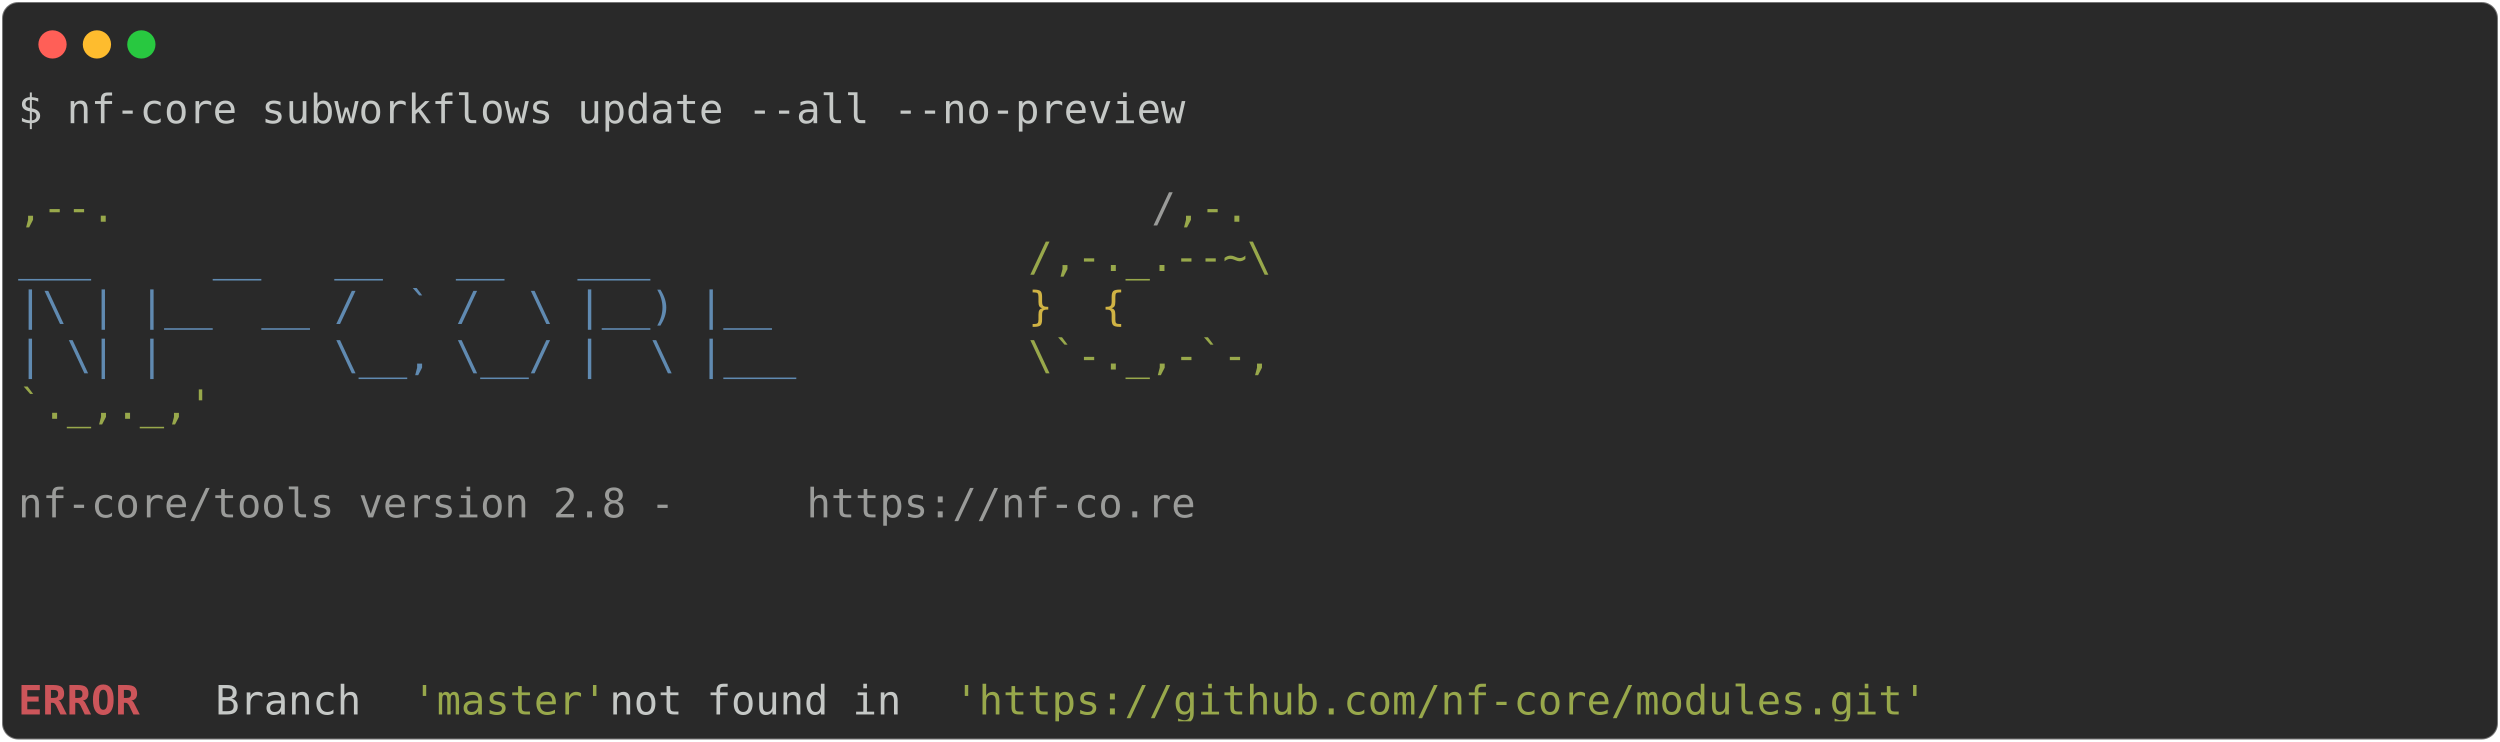
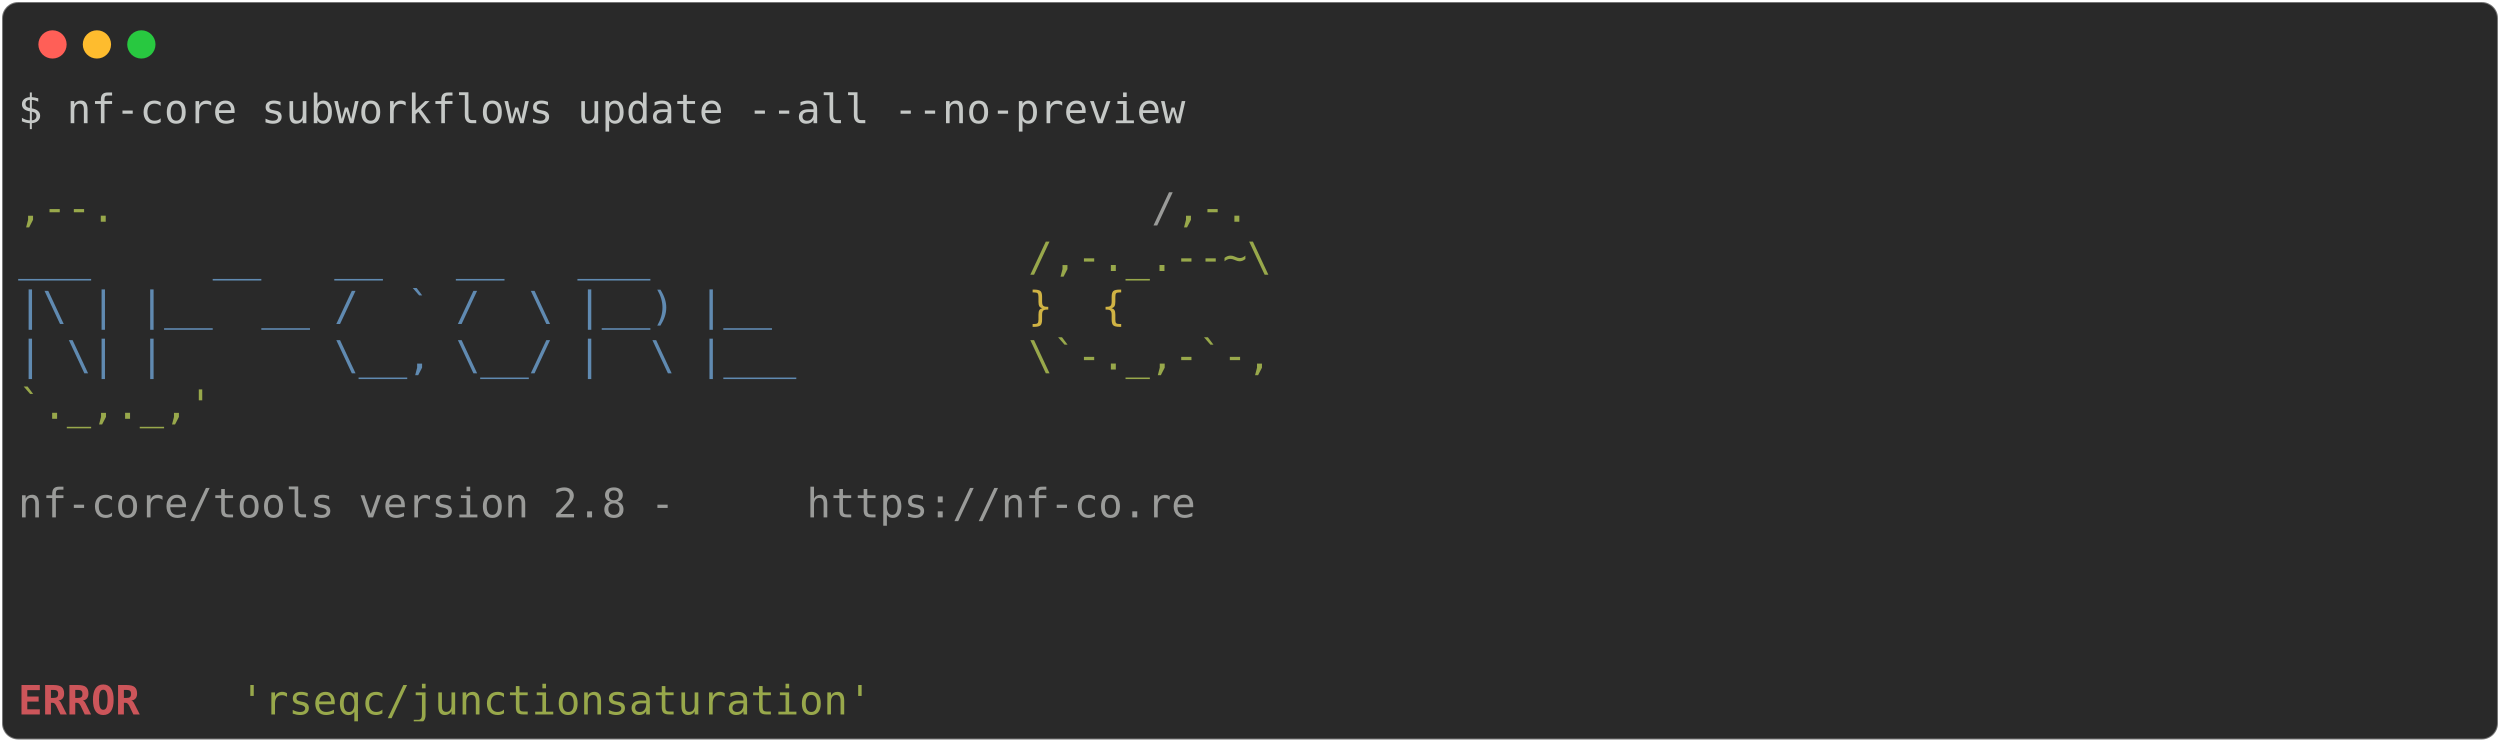
<svg xmlns="http://www.w3.org/2000/svg" class="rich-terminal" viewBox="0 0 1238 367.2">
  <style>

    @font-face {
        font-family: "Fira Code";
        src: local("FiraCode-Regular"),
                url("https://cdnjs.cloudflare.com/ajax/libs/firacode/6.2.0/woff2/FiraCode-Regular.woff2") format("woff2"),
                url("https://cdnjs.cloudflare.com/ajax/libs/firacode/6.2.0/woff/FiraCode-Regular.woff") format("woff");
        font-style: normal;
        font-weight: 400;
    }
    @font-face {
        font-family: "Fira Code";
        src: local("FiraCode-Bold"),
                url("https://cdnjs.cloudflare.com/ajax/libs/firacode/6.2.0/woff2/FiraCode-Bold.woff2") format("woff2"),
                url("https://cdnjs.cloudflare.com/ajax/libs/firacode/6.2.0/woff/FiraCode-Bold.woff") format("woff");
        font-style: bold;
        font-weight: 700;
    }

-     .terminal-3921689180-matrix {
+     .terminal-3223589889-matrix {
        font-family: Fira Code, monospace;
        font-size: 20px;
        line-height: 24.4px;
        font-variant-east-asian: full-width;
    }

-     .terminal-3921689180-title {
+     .terminal-3223589889-title {
        font-size: 18px;
        font-weight: bold;
        font-family: arial;
    }

-     .terminal-3921689180-r1 { fill: #c5c8c6 }
- .terminal-3921689180-r2 { fill: #98a84b }
- .terminal-3921689180-r3 { fill: #9a9b99 }
- .terminal-3921689180-r4 { fill: #608ab1 }
- .terminal-3921689180-r5 { fill: #d0b344 }
- .terminal-3921689180-r6 { fill: #cc555a;font-weight: bold }
+     .terminal-3223589889-r1 { fill: #c5c8c6 }
+ .terminal-3223589889-r2 { fill: #98a84b }
+ .terminal-3223589889-r3 { fill: #9a9b99 }
+ .terminal-3223589889-r4 { fill: #608ab1 }
+ .terminal-3223589889-r5 { fill: #d0b344 }
+ .terminal-3223589889-r6 { fill: #cc555a;font-weight: bold }
    </style>
  <defs>
-     <clipPath id="terminal-3921689180-clip-terminal">
+     <clipPath id="terminal-3223589889-clip-terminal">
      <rect x="0" y="0" width="1219.0" height="316.2" />
    </clipPath>
-     <clipPath id="terminal-3921689180-line-0">
+     <clipPath id="terminal-3223589889-line-0">
      <rect x="0" y="1.5" width="1220" height="24.65" />
    </clipPath>
-     <clipPath id="terminal-3921689180-line-1">
+     <clipPath id="terminal-3223589889-line-1">
      <rect x="0" y="25.9" width="1220" height="24.65" />
    </clipPath>
-     <clipPath id="terminal-3921689180-line-2">
+     <clipPath id="terminal-3223589889-line-2">
      <rect x="0" y="50.3" width="1220" height="24.65" />
    </clipPath>
-     <clipPath id="terminal-3921689180-line-3">
+     <clipPath id="terminal-3223589889-line-3">
      <rect x="0" y="74.7" width="1220" height="24.65" />
    </clipPath>
-     <clipPath id="terminal-3921689180-line-4">
+     <clipPath id="terminal-3223589889-line-4">
      <rect x="0" y="99.1" width="1220" height="24.65" />
    </clipPath>
-     <clipPath id="terminal-3921689180-line-5">
+     <clipPath id="terminal-3223589889-line-5">
      <rect x="0" y="123.5" width="1220" height="24.65" />
    </clipPath>
-     <clipPath id="terminal-3921689180-line-6">
+     <clipPath id="terminal-3223589889-line-6">
      <rect x="0" y="147.9" width="1220" height="24.65" />
    </clipPath>
-     <clipPath id="terminal-3921689180-line-7">
+     <clipPath id="terminal-3223589889-line-7">
      <rect x="0" y="172.3" width="1220" height="24.65" />
    </clipPath>
-     <clipPath id="terminal-3921689180-line-8">
+     <clipPath id="terminal-3223589889-line-8">
      <rect x="0" y="196.7" width="1220" height="24.65" />
    </clipPath>
-     <clipPath id="terminal-3921689180-line-9">
+     <clipPath id="terminal-3223589889-line-9">
      <rect x="0" y="221.1" width="1220" height="24.65" />
    </clipPath>
-     <clipPath id="terminal-3921689180-line-10">
+     <clipPath id="terminal-3223589889-line-10">
      <rect x="0" y="245.5" width="1220" height="24.65" />
    </clipPath>
-     <clipPath id="terminal-3921689180-line-11">
+     <clipPath id="terminal-3223589889-line-11">
      <rect x="0" y="269.9" width="1220" height="24.65" />
    </clipPath>
  </defs>
  <rect fill="#292929" stroke="rgba(255,255,255,0.35)" stroke-width="1" x="1" y="1" width="1236" height="365.2" rx="8" />
  <g transform="translate(26,22)">
    <circle cx="0" cy="0" r="7" fill="#ff5f57" />
    <circle cx="22" cy="0" r="7" fill="#febc2e" />
    <circle cx="44" cy="0" r="7" fill="#28c840" />
  </g>
-   <g transform="translate(9, 41)" clip-path="url(#terminal-3921689180-clip-terminal)">
-     <g class="terminal-3921689180-matrix">
-       <text class="terminal-3921689180-r1" x="0" y="20" textLength="585.6" clip-path="url(#terminal-3921689180-line-0)">$ nf-core subworkflows update --all --no-preview</text>
-       <text class="terminal-3921689180-r1" x="1220" y="20" textLength="12.2" clip-path="url(#terminal-3921689180-line-0)">
+   <g transform="translate(9, 41)" clip-path="url(#terminal-3223589889-clip-terminal)">
+     <g class="terminal-3223589889-matrix">
+       <text class="terminal-3223589889-r1" x="0" y="20" textLength="585.6" clip-path="url(#terminal-3223589889-line-0)">$ nf-core subworkflows update --all --no-preview</text>
+       <text class="terminal-3223589889-r1" x="1220" y="20" textLength="12.2" clip-path="url(#terminal-3223589889-line-0)">
</text>
-       <text class="terminal-3921689180-r1" x="1220" y="44.4" textLength="12.2" clip-path="url(#terminal-3921689180-line-1)">
+       <text class="terminal-3223589889-r1" x="1220" y="44.4" textLength="12.2" clip-path="url(#terminal-3223589889-line-1)">
</text>
-       <text class="terminal-3921689180-r2" x="0" y="68.8" textLength="561.2" clip-path="url(#terminal-3921689180-line-2)">                                          ,--.</text>
-       <text class="terminal-3921689180-r3" x="561.2" y="68.8" textLength="12.2" clip-path="url(#terminal-3921689180-line-2)">/</text>
-       <text class="terminal-3921689180-r2" x="573.4" y="68.8" textLength="36.6" clip-path="url(#terminal-3921689180-line-2)">,-.</text>
-       <text class="terminal-3921689180-r1" x="1220" y="68.8" textLength="12.2" clip-path="url(#terminal-3921689180-line-2)">
+       <text class="terminal-3223589889-r2" x="0" y="68.8" textLength="561.2" clip-path="url(#terminal-3223589889-line-2)">                                          ,--.</text>
+       <text class="terminal-3223589889-r3" x="561.2" y="68.8" textLength="12.2" clip-path="url(#terminal-3223589889-line-2)">/</text>
+       <text class="terminal-3223589889-r2" x="573.4" y="68.8" textLength="36.6" clip-path="url(#terminal-3223589889-line-2)">,-.</text>
+       <text class="terminal-3223589889-r1" x="1220" y="68.8" textLength="12.2" clip-path="url(#terminal-3223589889-line-2)">
</text>
-       <text class="terminal-3921689180-r4" x="0" y="93.2" textLength="500.2" clip-path="url(#terminal-3921689180-line-3)">          ___     __   __   __   ___     </text>
-       <text class="terminal-3921689180-r2" x="500.2" y="93.2" textLength="122" clip-path="url(#terminal-3921689180-line-3)">/,-._.--~\</text>
-       <text class="terminal-3921689180-r1" x="1220" y="93.2" textLength="12.2" clip-path="url(#terminal-3921689180-line-3)">
+       <text class="terminal-3223589889-r4" x="0" y="93.2" textLength="500.2" clip-path="url(#terminal-3223589889-line-3)">          ___     __   __   __   ___     </text>
+       <text class="terminal-3223589889-r2" x="500.2" y="93.2" textLength="122" clip-path="url(#terminal-3223589889-line-3)">/,-._.--~\</text>
+       <text class="terminal-3223589889-r1" x="1220" y="93.2" textLength="12.2" clip-path="url(#terminal-3223589889-line-3)">
</text>
-       <text class="terminal-3921689180-r4" x="0" y="117.6" textLength="500.2" clip-path="url(#terminal-3921689180-line-4)">    |\ | |__  __ /  ` /  \ |__) |__      </text>
-       <text class="terminal-3921689180-r5" x="500.2" y="117.6" textLength="85.4" clip-path="url(#terminal-3921689180-line-4)">   }  {</text>
-       <text class="terminal-3921689180-r1" x="1220" y="117.6" textLength="12.2" clip-path="url(#terminal-3921689180-line-4)">
+       <text class="terminal-3223589889-r4" x="0" y="117.6" textLength="500.2" clip-path="url(#terminal-3223589889-line-4)">    |\ | |__  __ /  ` /  \ |__) |__      </text>
+       <text class="terminal-3223589889-r5" x="500.2" y="117.6" textLength="85.4" clip-path="url(#terminal-3223589889-line-4)">   }  {</text>
+       <text class="terminal-3223589889-r1" x="1220" y="117.6" textLength="12.2" clip-path="url(#terminal-3223589889-line-4)">
</text>
-       <text class="terminal-3921689180-r4" x="0" y="142" textLength="500.2" clip-path="url(#terminal-3921689180-line-5)">    | \| |       \__, \__/ |  \ |___     </text>
-       <text class="terminal-3921689180-r2" x="500.2" y="142" textLength="122" clip-path="url(#terminal-3921689180-line-5)">\`-._,-`-,</text>
-       <text class="terminal-3921689180-r1" x="1220" y="142" textLength="12.2" clip-path="url(#terminal-3921689180-line-5)">
+       <text class="terminal-3223589889-r4" x="0" y="142" textLength="500.2" clip-path="url(#terminal-3223589889-line-5)">    | \| |       \__, \__/ |  \ |___     </text>
+       <text class="terminal-3223589889-r2" x="500.2" y="142" textLength="122" clip-path="url(#terminal-3223589889-line-5)">\`-._,-`-,</text>
+       <text class="terminal-3223589889-r1" x="1220" y="142" textLength="12.2" clip-path="url(#terminal-3223589889-line-5)">
</text>
-       <text class="terminal-3921689180-r2" x="0" y="166.4" textLength="610" clip-path="url(#terminal-3921689180-line-6)">                                          `._,._,'</text>
-       <text class="terminal-3921689180-r1" x="1220" y="166.4" textLength="12.2" clip-path="url(#terminal-3921689180-line-6)">
+       <text class="terminal-3223589889-r2" x="0" y="166.4" textLength="610" clip-path="url(#terminal-3223589889-line-6)">                                          `._,._,'</text>
+       <text class="terminal-3223589889-r1" x="1220" y="166.4" textLength="12.2" clip-path="url(#terminal-3223589889-line-6)">
</text>
-       <text class="terminal-3921689180-r1" x="1220" y="190.8" textLength="12.2" clip-path="url(#terminal-3921689180-line-7)">
+       <text class="terminal-3223589889-r1" x="1220" y="190.8" textLength="12.2" clip-path="url(#terminal-3223589889-line-7)">
</text>
-       <text class="terminal-3921689180-r3" x="0" y="215.2" textLength="390.4" clip-path="url(#terminal-3921689180-line-8)">    nf-core/tools version 2.8 - </text>
-       <text class="terminal-3921689180-r3" x="390.4" y="215.2" textLength="195.2" clip-path="url(#terminal-3921689180-line-8)">https://nf-co.re</text>
-       <text class="terminal-3921689180-r1" x="1220" y="215.2" textLength="12.2" clip-path="url(#terminal-3921689180-line-8)">
+       <text class="terminal-3223589889-r3" x="0" y="215.2" textLength="390.4" clip-path="url(#terminal-3223589889-line-8)">    nf-core/tools version 2.8 - </text>
+       <text class="terminal-3223589889-r3" x="390.4" y="215.2" textLength="195.2" clip-path="url(#terminal-3223589889-line-8)">https://nf-co.re</text>
+       <text class="terminal-3223589889-r1" x="1220" y="215.2" textLength="12.2" clip-path="url(#terminal-3223589889-line-8)">
</text>
-       <text class="terminal-3921689180-r1" x="1220" y="239.6" textLength="12.2" clip-path="url(#terminal-3921689180-line-9)">
+       <text class="terminal-3223589889-r1" x="1220" y="239.6" textLength="12.2" clip-path="url(#terminal-3223589889-line-9)">
</text>
-       <text class="terminal-3921689180-r1" x="1220" y="264" textLength="12.2" clip-path="url(#terminal-3921689180-line-10)">
+       <text class="terminal-3223589889-r1" x="1220" y="264" textLength="12.2" clip-path="url(#terminal-3223589889-line-10)">
</text>
-       <text class="terminal-3921689180-r1" x="1220" y="288.4" textLength="12.2" clip-path="url(#terminal-3921689180-line-11)">
+       <text class="terminal-3223589889-r1" x="1220" y="288.4" textLength="12.2" clip-path="url(#terminal-3223589889-line-11)">
</text>
-       <text class="terminal-3921689180-r6" x="0" y="312.8" textLength="97.6" clip-path="url(#terminal-3921689180-line-12)">ERROR   </text>
-       <text class="terminal-3921689180-r1" x="97.6" y="312.8" textLength="97.6" clip-path="url(#terminal-3921689180-line-12)"> Branch </text>
-       <text class="terminal-3921689180-r2" x="195.2" y="312.8" textLength="97.6" clip-path="url(#terminal-3921689180-line-12)">'master'</text>
-       <text class="terminal-3921689180-r1" x="292.8" y="312.8" textLength="170.8" clip-path="url(#terminal-3921689180-line-12)"> not found in </text>
-       <text class="terminal-3921689180-r2" x="463.6" y="312.8" textLength="488" clip-path="url(#terminal-3921689180-line-12)">'https://github.com/nf-core/modules.git'</text>
-       <text class="terminal-3921689180-r1" x="1220" y="312.8" textLength="12.2" clip-path="url(#terminal-3921689180-line-12)">
+       <text class="terminal-3223589889-r6" x="0" y="312.8" textLength="97.6" clip-path="url(#terminal-3223589889-line-12)">ERROR   </text>
+       <text class="terminal-3223589889-r2" x="109.8" y="312.8" textLength="317.2" clip-path="url(#terminal-3223589889-line-12)">'rseqc/junctionsaturation'</text>
+       <text class="terminal-3223589889-r1" x="1220" y="312.8" textLength="12.2" clip-path="url(#terminal-3223589889-line-12)">
</text>
    </g>
  </g>
</svg>
